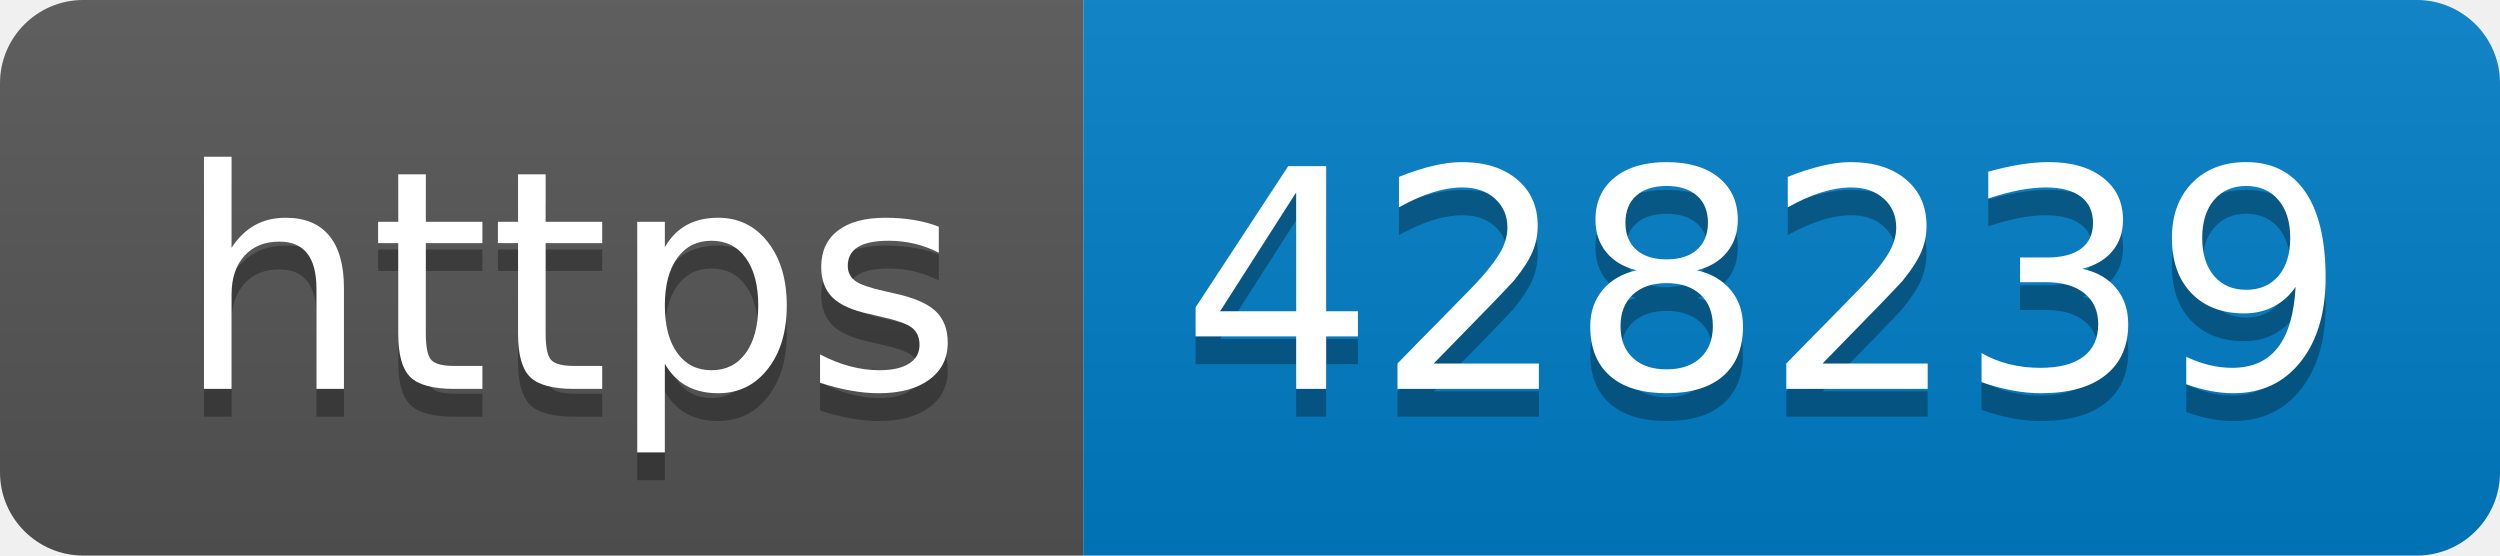
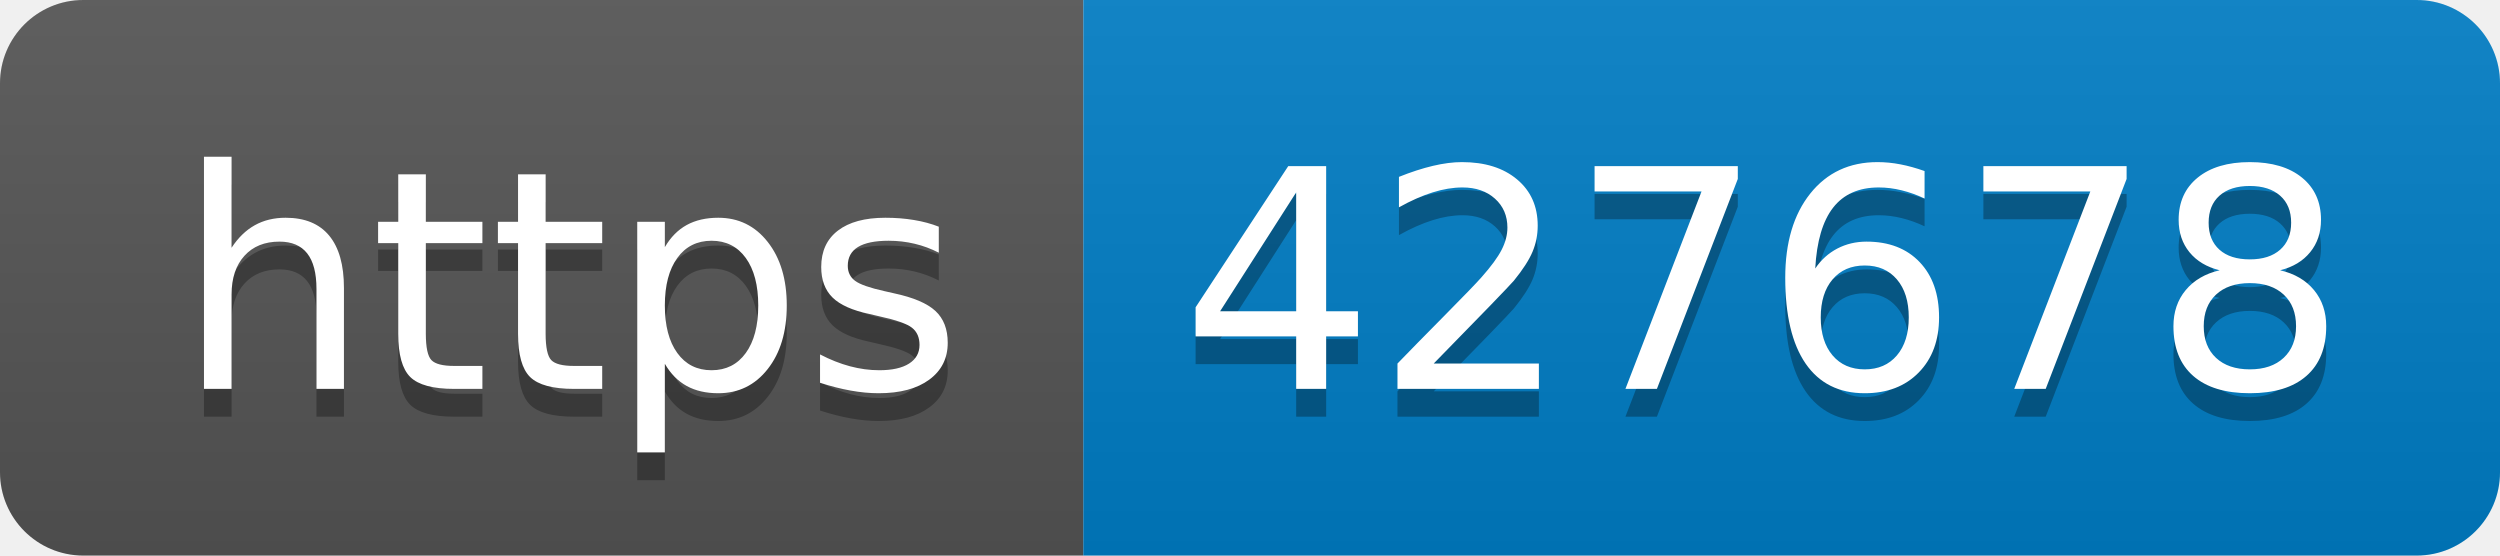
- <svg xmlns="http://www.w3.org/2000/svg" width="90" height="20" role="img" aria-label="https: 428239">
+ <svg xmlns="http://www.w3.org/2000/svg" width="90" height="20" role="img" aria-label="https: 427678">
  <linearGradient id="s" x2="0" y2="100%">
    <stop offset="0" stop-color="#bbb" stop-opacity=".1" />
    <stop offset="1" stop-opacity=".1" />
  </linearGradient>
  <clipPath id="r">
    <rect width="90" height="20" rx="3" fill="#fff" />
  </clipPath>
  <g clip-path="url(#r)">
    <rect width="39" height="20" fill="#555" />
    <rect x="39" width="51" height="20" fill="#007ec6" />
    <rect width="90" height="20" fill="url(#s)" />
  </g>
  <g fill="#fff" text-anchor="middle" font-family="Verdana,Geneva,DejaVu Sans,sans-serif" text-rendering="geometricPrecision" font-size="110">
    <text aria-hidden="true" x="205" y="150" fill="#010101" fill-opacity=".3" transform="scale(.1)" textLength="290">https</text>
    <text x="205" y="140" transform="scale(.1)" fill="#fff" textLength="290">https</text>
-     <text aria-hidden="true" x="635" y="150" fill="#010101" fill-opacity=".3" transform="scale(.1)" textLength="410">428239</text>
-     <text x="635" y="140" transform="scale(.1)" fill="#fff" textLength="410">428239</text>
+     <text aria-hidden="true" x="635" y="150" fill="#010101" fill-opacity=".3" transform="scale(.1)" textLength="410">427678</text>
+     <text x="635" y="140" transform="scale(.1)" fill="#fff" textLength="410">427678</text>
  </g>
</svg>
